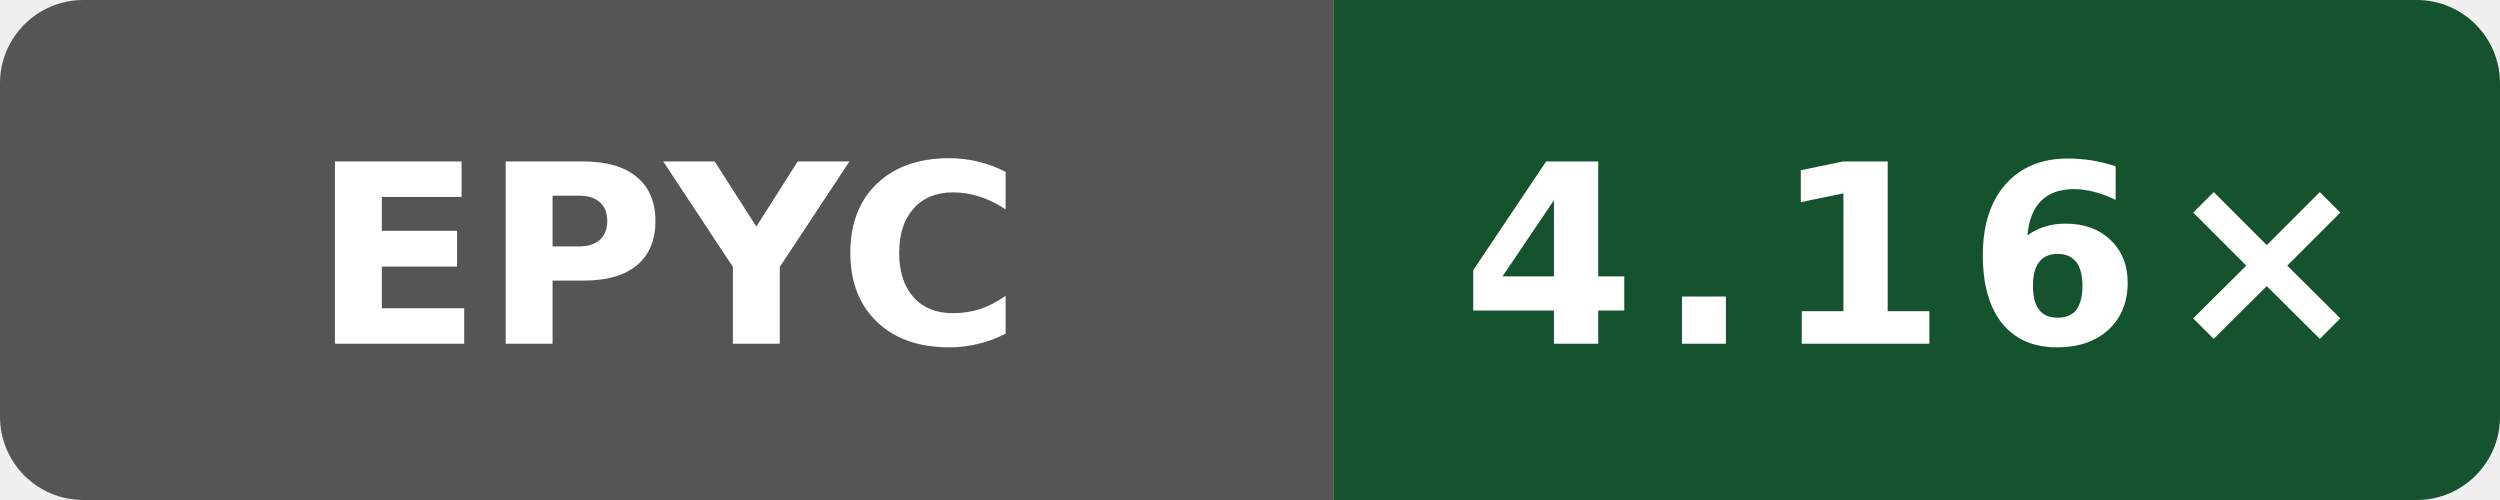
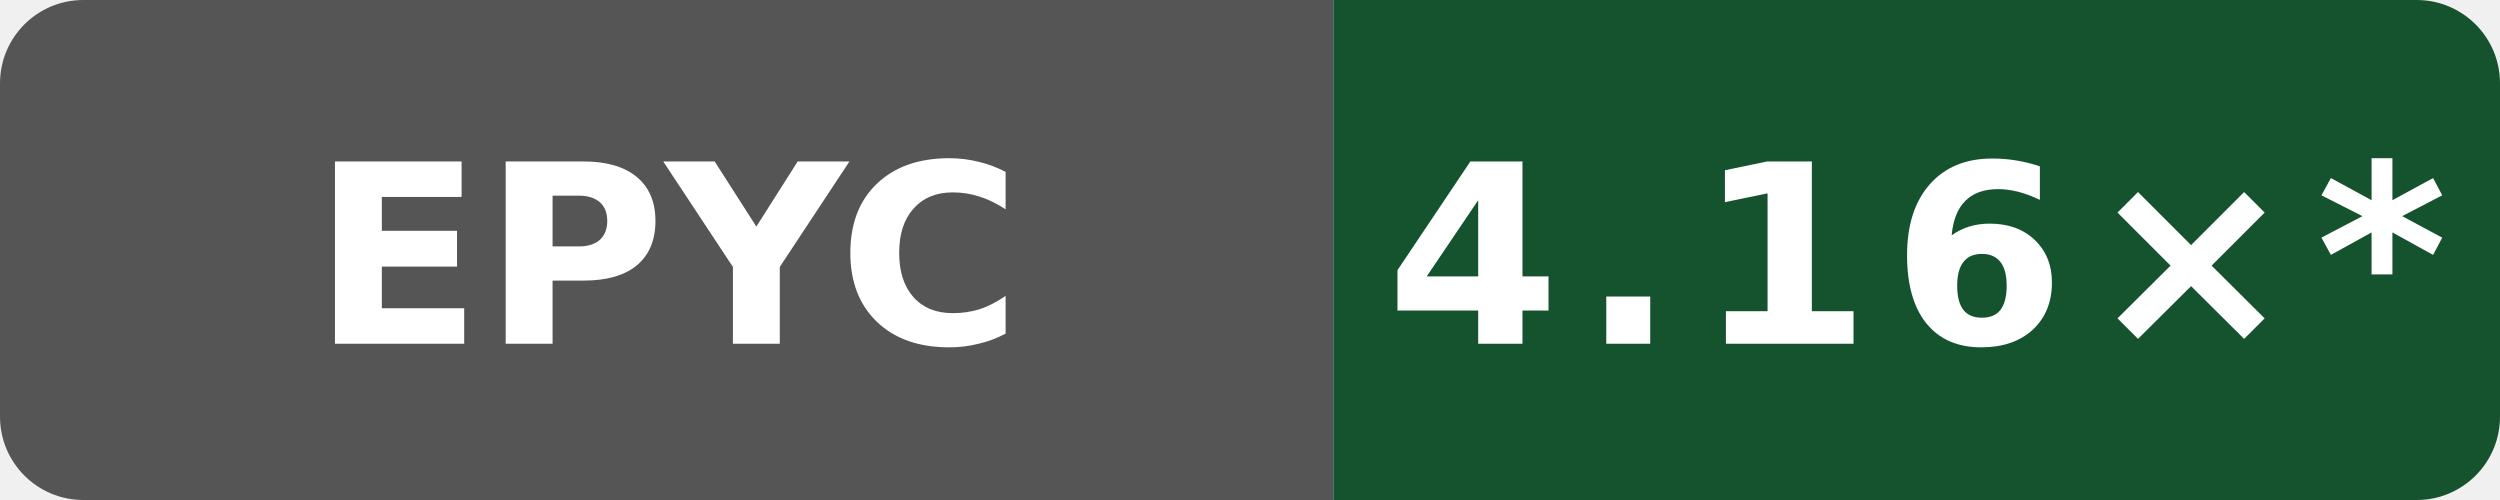
- <svg xmlns="http://www.w3.org/2000/svg" data-original-label="Boost compile CPU vs clang" data-original-message="4.16×" width="120" height="24" viewBox="0 0 120 24" role="img" aria-label="Boost compile CPU vs clang; AMD EPYC 9V45 96-Core Processor; measured b81455bc7d42635d12519c11c3788a20b5fad2f4; 2 commits behind main: 4.16×">
+ <svg xmlns="http://www.w3.org/2000/svg" data-original-label="Boost compile CPU vs clang" data-original-message="4.16×" width="120" height="24" viewBox="0 0 120 24" role="img" aria-label="Boost compile CPU vs clang; AMD EPYC 9V45 96-Core Processor; measured b81455bc7d42635d12519c11c3788a20b5fad2f4; 23 commits behind main: 4.16×*">
  <defs>
    <clipPath id="badge">
      <rect width="120" height="24" rx="4" />
    </clipPath>
  </defs>
  <g clip-path="url(#badge)">
    <rect width="64" height="24" fill="#555" />
    <rect x="64" width="56" height="24" fill="#14532d" />
  </g>
  <text x="32" y="16.5" fill="#fff" text-anchor="middle" font-family="Verdana,Geneva,DejaVu Sans,sans-serif" font-size="12" font-weight="700" textLength="31" lengthAdjust="spacingAndGlyphs">EPYC</text>
-   <text x="92" y="16.5" fill="#fff" text-anchor="middle" font-family="Verdana,Geneva,DejaVu Sans,sans-serif" font-size="12" font-weight="700" letter-spacing="1" textLength="39" lengthAdjust="spacingAndGlyphs">4.16×</text>
+   <text x="92" y="16.5" fill="#fff" text-anchor="middle" font-family="Verdana,Geneva,DejaVu Sans,sans-serif" font-size="12" font-weight="700" letter-spacing="1" textLength="44" lengthAdjust="spacingAndGlyphs">4.16×*</text>
</svg>
